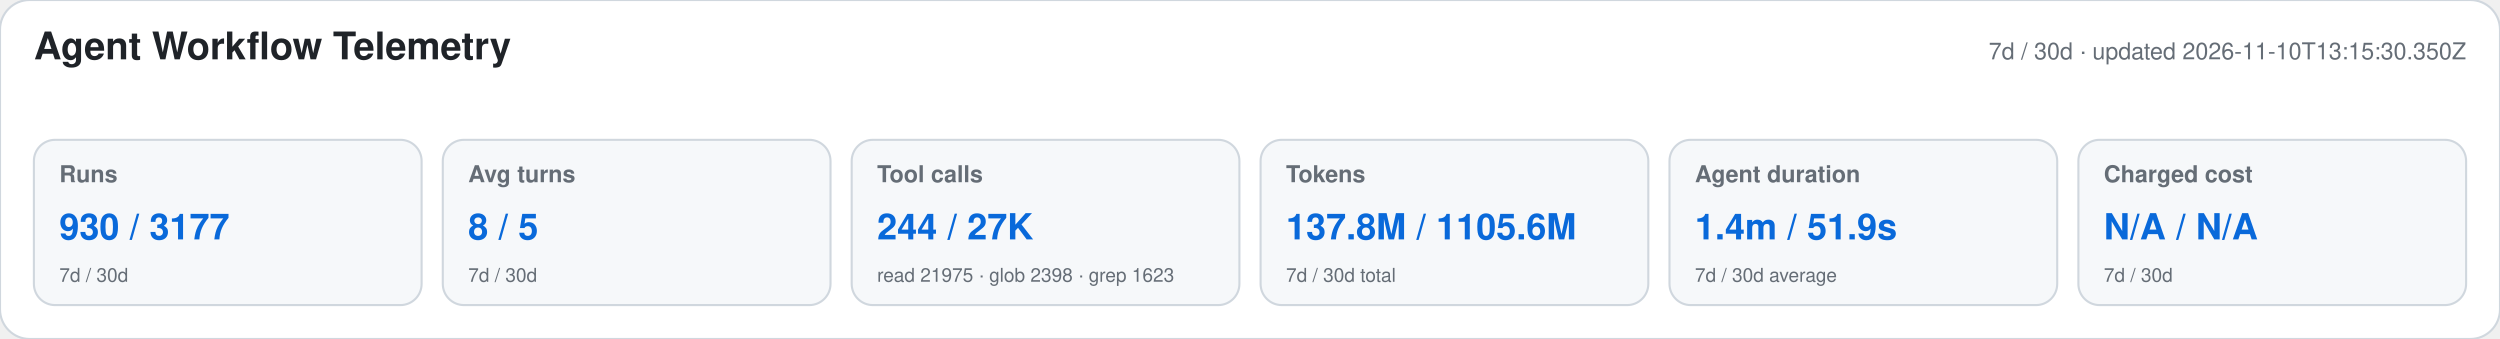
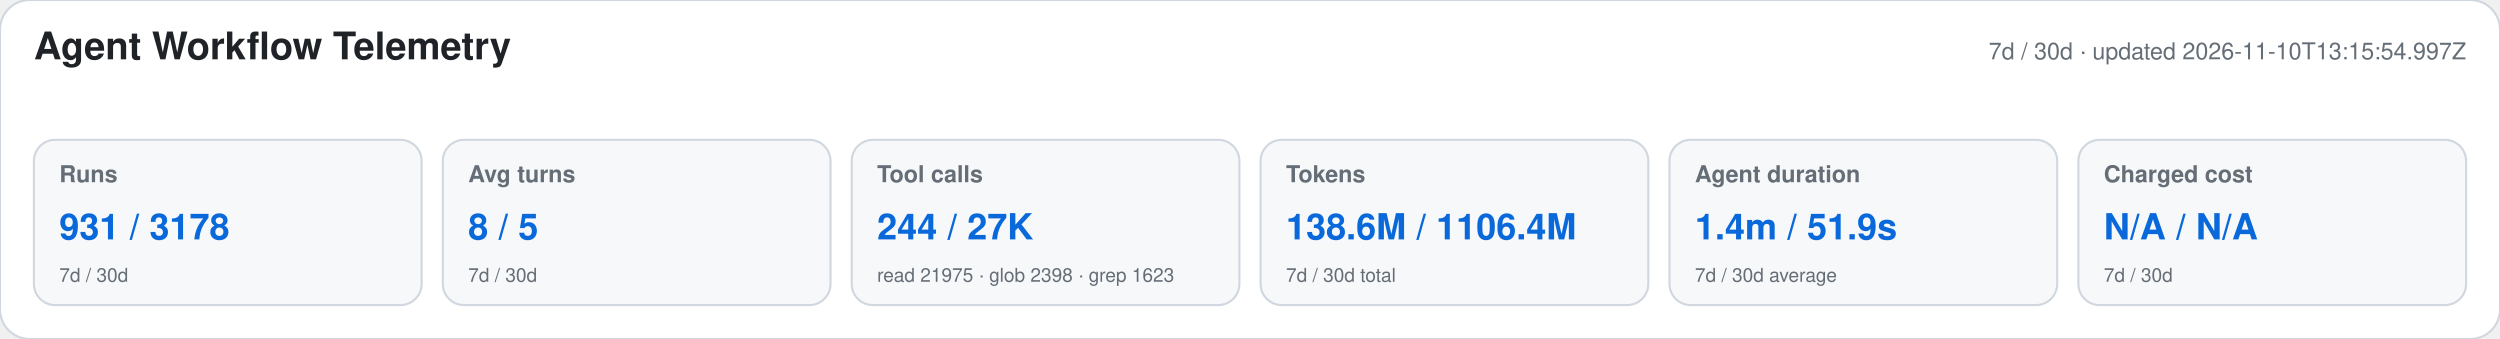
<svg xmlns="http://www.w3.org/2000/svg" width="1180" height="160" viewBox="0 0 1180 160" role="img" aria-labelledby="title desc">
  <style>text{font-family:-apple-system,BlinkMacSystemFont,"Segoe UI",Helvetica,Arial,sans-serif}.heading{font-size:18px;font-weight:650;fill:#1f2328}.meta,.label,.secondary{fill:#656d76}.meta,.label{font-size:11px}.label{font-weight:600}.primary{font-size:17px;font-weight:700;fill:#0969da}.secondary{font-size:9px}</style>
  <rect width="1180" height="160" rx="14" fill="#ffffff" stroke="#d0d7de" />
  <text x="16" y="28" class="heading">Agent Workflow Telemetry</text>
-   <text x="1164" y="28" text-anchor="end" class="meta">7d / 30d · updated 2026-11-10T13:15:30.350Z</text>
+   <text x="1164" y="28" text-anchor="end" class="meta">7d / 30d · updated 2026-11-10T13:15:54.997Z</text>
  <g>
    <rect x="16" y="66" width="183" height="78" rx="10" fill="#f6f8fa" stroke="#d0d7de" />
    <text x="28" y="86" class="label">Runs</text>
-     <text x="28" y="113" class="primary">930 / 3177</text>
+     <text x="28" y="113" class="primary">931 / 3178</text>
    <text x="28" y="133" class="secondary">7d / 30d</text>
  </g>
  <g>
    <rect x="209" y="66" width="183" height="78" rx="10" fill="#f6f8fa" stroke="#d0d7de" />
    <text x="221" y="86" class="label">Avg turns</text>
    <text x="221" y="113" class="primary">8 / 5</text>
    <text x="221" y="133" class="secondary">7d / 30d</text>
  </g>
  <g>
    <rect x="402" y="66" width="183" height="78" rx="10" fill="#f6f8fa" stroke="#d0d7de" />
    <text x="414" y="86" class="label">Tool calls</text>
    <text x="414" y="113" class="primary">244 / 27K</text>
    <text x="414" y="133" class="secondary">read 21975 · glob 2398 · grep 1623</text>
  </g>
  <g>
    <rect x="595" y="66" width="183" height="78" rx="10" fill="#f6f8fa" stroke="#d0d7de" />
    <text x="607" y="86" class="label">Tokens</text>
-     <text x="607" y="113" class="primary">137.8M / 1105.6M</text>
+     <text x="607" y="113" class="primary">138.6M / 1106.4M</text>
    <text x="607" y="133" class="secondary">7d / 30d total</text>
  </g>
  <g>
    <rect x="788" y="66" width="183" height="78" rx="10" fill="#f6f8fa" stroke="#d0d7de" />
    <text x="800" y="86" class="label">Agent duration</text>
    <text x="800" y="113" class="primary">1.4m / 51.9s</text>
    <text x="800" y="133" class="secondary">7d / 30d average</text>
  </g>
  <g>
    <rect x="981" y="66" width="183" height="78" rx="10" fill="#f6f8fa" stroke="#d0d7de" />
    <text x="993" y="86" class="label">Charged cost</text>
    <text x="993" y="113" class="primary">N/A / N/A</text>
    <text x="993" y="133" class="secondary">7d / 30d</text>
  </g>
</svg>
